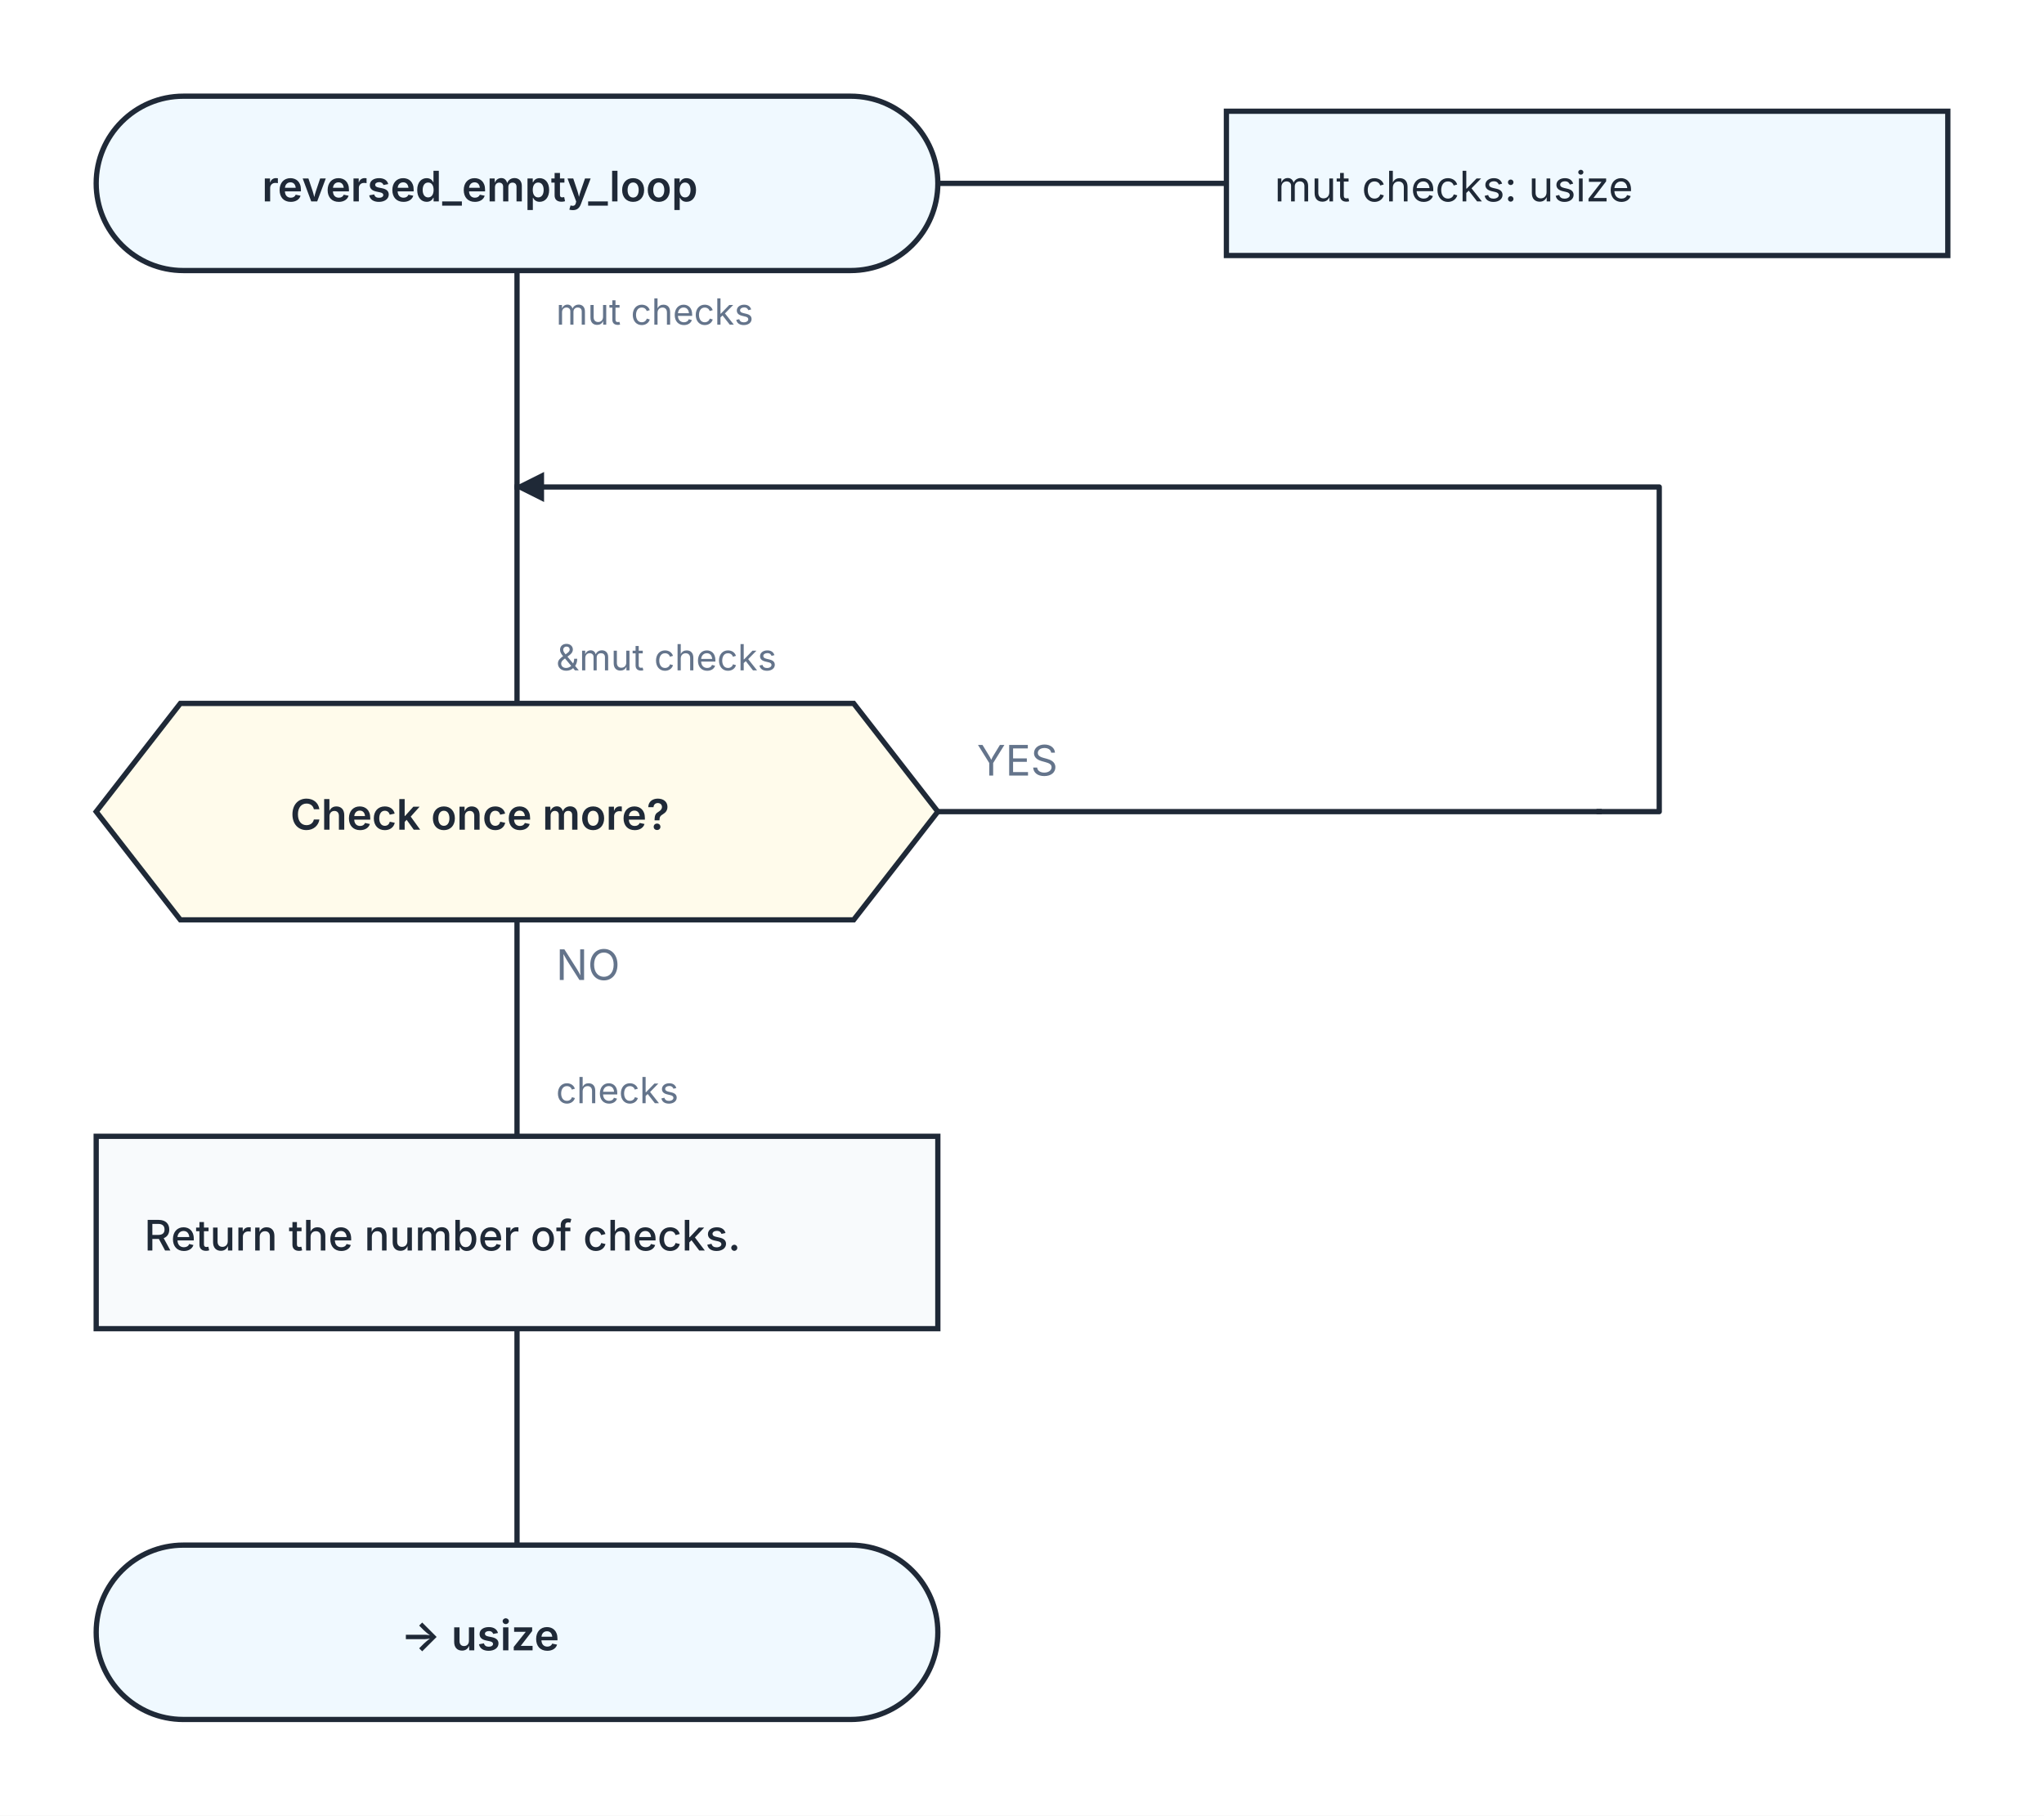
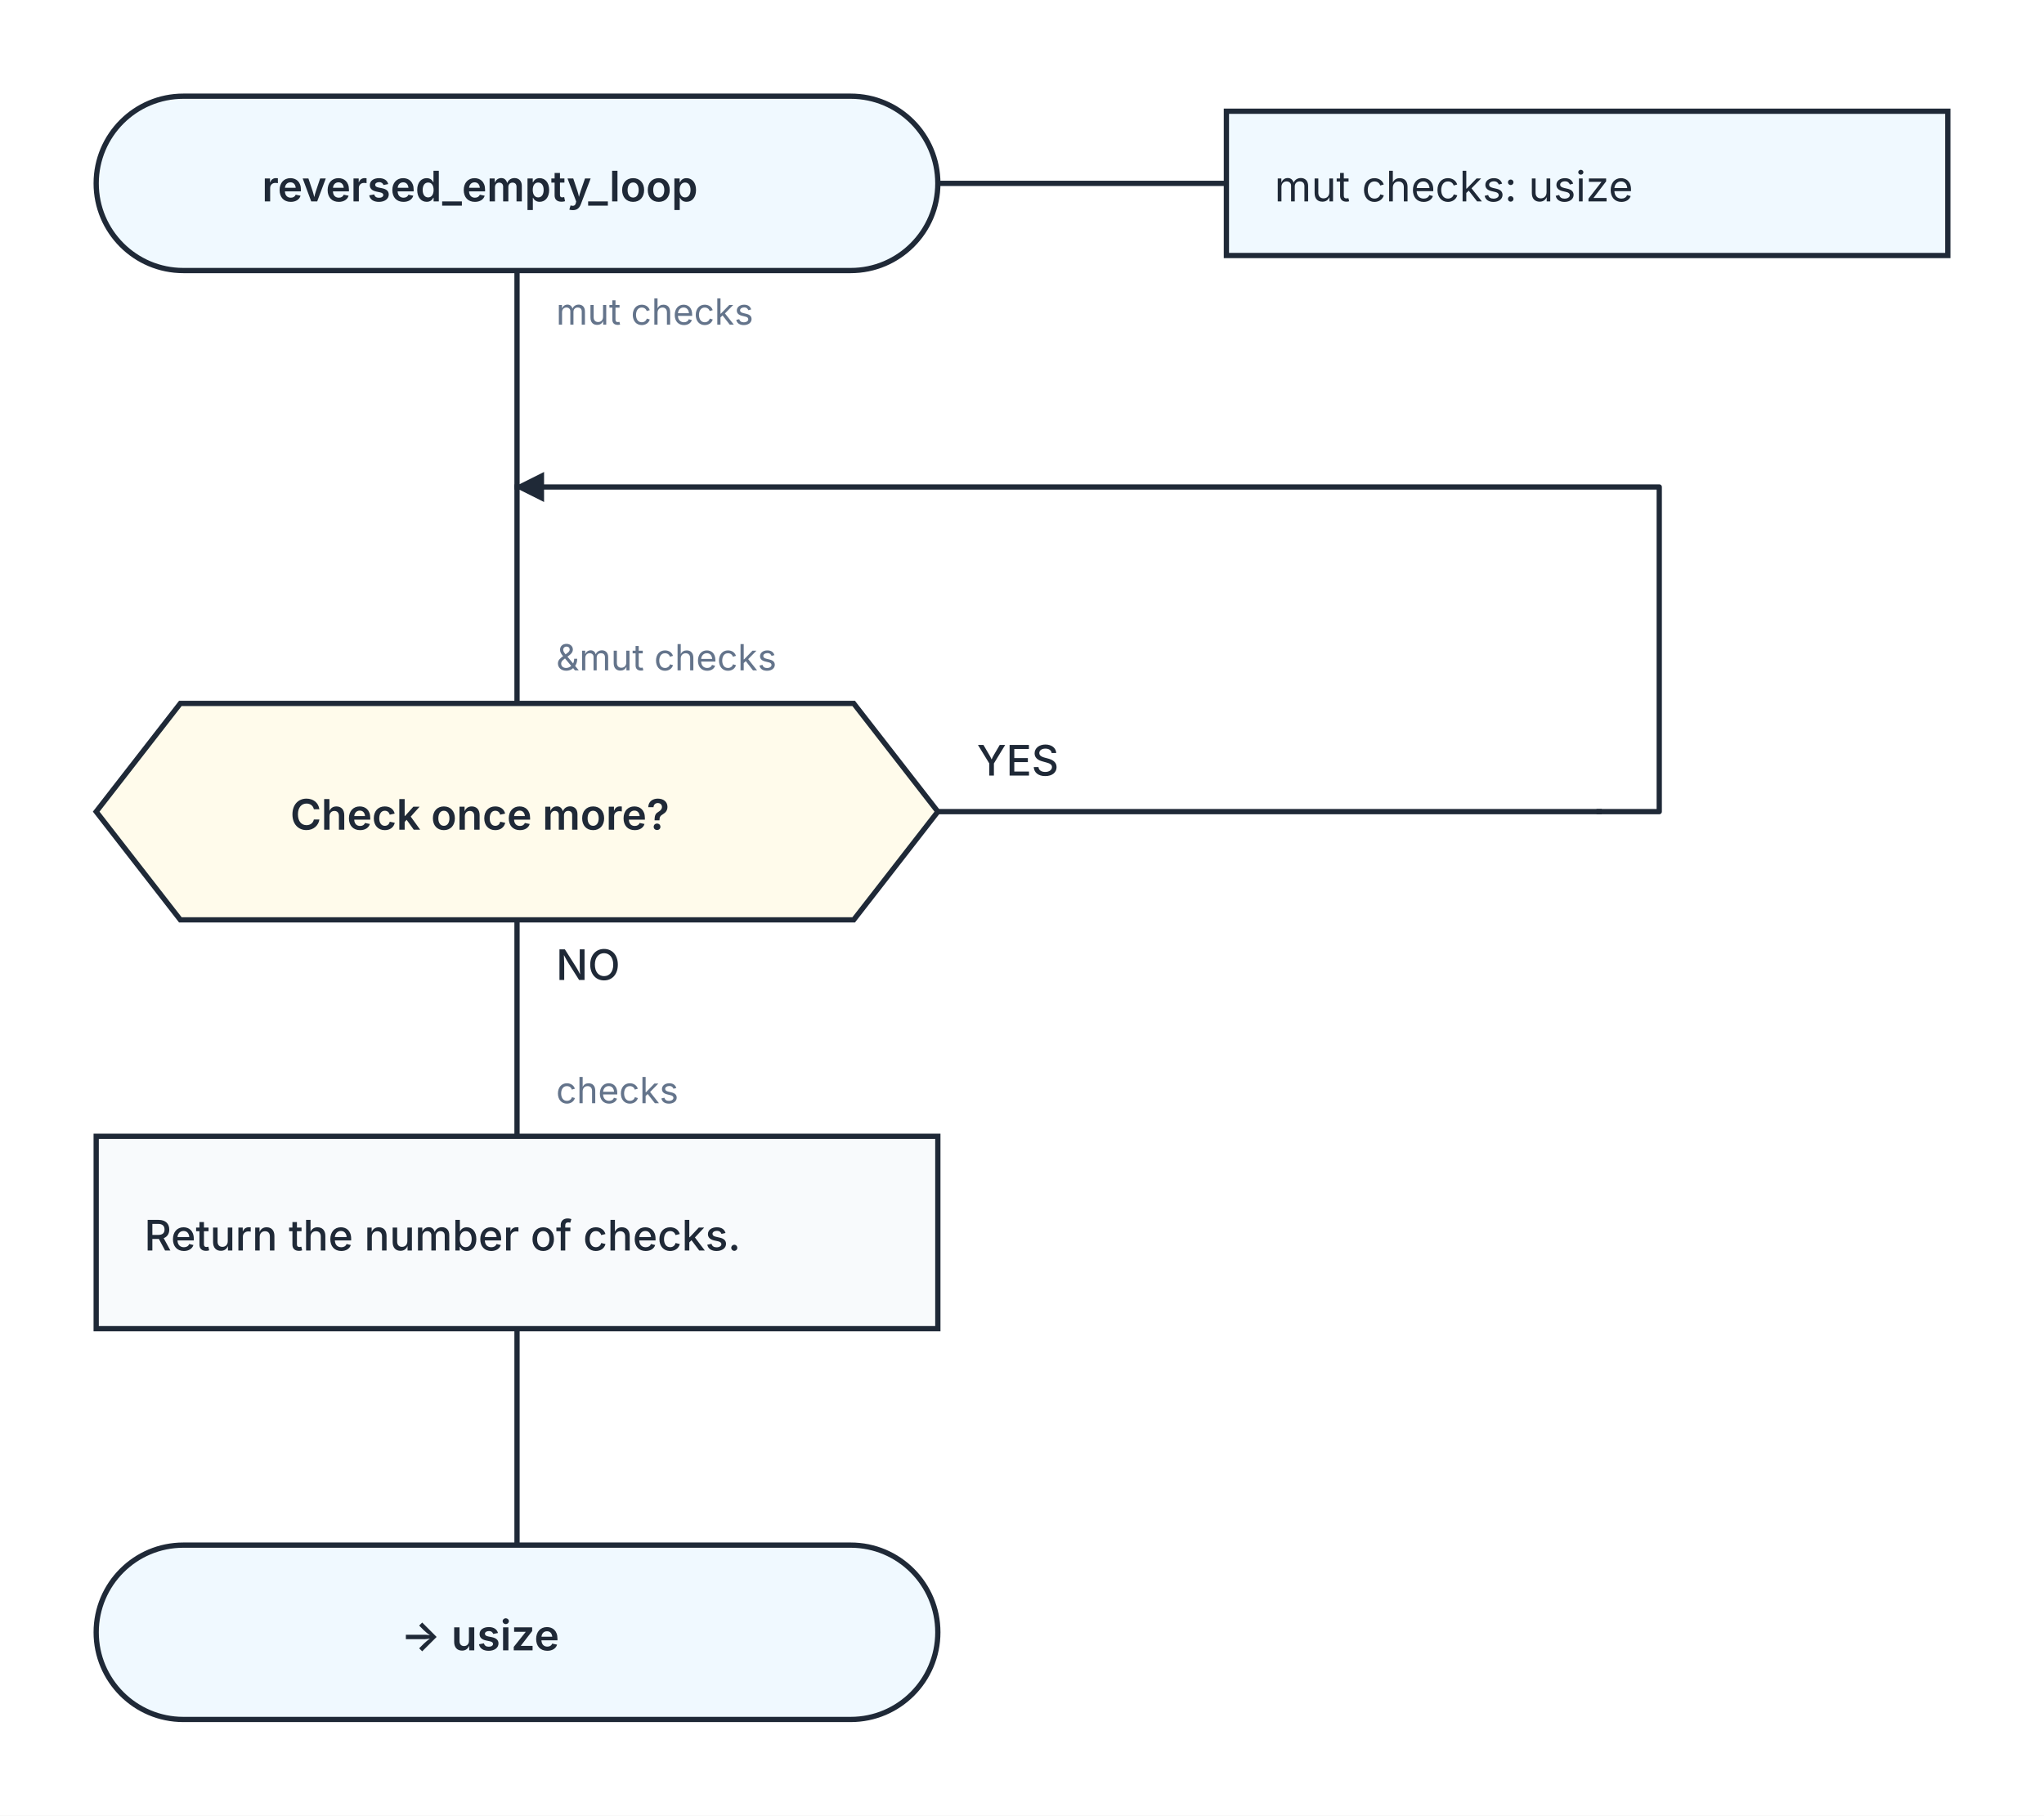
<svg xmlns="http://www.w3.org/2000/svg" width="680" height="604" viewBox="0 0 680 604" role="img" aria-labelledby="kaalang-title" aria-describedby="kaalang-description">
  <defs>
    <style>
      svg { color: #1f2937; font-family: Inter, ui-sans-serif, system-ui, -apple-system, BlinkMacSystemFont, "Segoe UI", sans-serif; text-rendering: optimizeLegibility; }
      .connection { fill: none; stroke: currentColor; stroke-width: 1.75; stroke-linecap: square; stroke-linejoin: round; }
      .connection-label { fill: #64748b; font-size: 12px; font-weight: 400; paint-order: stroke; stroke: #ffffff; stroke-width: 5px; stroke-linejoin: round; text-anchor: start; }
+       .branch-label { fill: currentColor; font-weight: 500; }
      .parameter-link { fill: none; stroke: currentColor; stroke-width: 1.75; }
      .node-shape { fill: #ffffff; stroke: currentColor; stroke-width: 1.75; }
      .start .node-shape, .end .node-shape, .parameter-panel .node-shape { fill: #f0f9ff; }
      .action .node-shape { fill: #f8fafc; }
      .question .node-shape { fill: #fffbeb; }
      .select .node-shape, .case .node-shape { fill: #f5f3ff; }
      .label { fill: currentColor; font-size: 14px; text-anchor: middle; }
      .start .label, .question .label, .select .label, .case .label, .end .label { font-weight: 600; }
      .action .label { font-weight: 500; text-anchor: start; }
      .parameter-panel .label { font-weight: 400; text-anchor: start; }
    </style>
  </defs>
  <rect width="100%" height="100%" fill="#ffffff" />
  <g class="connections">
    <defs>
      <marker id="loop-arrow" markerWidth="10" markerHeight="10" refX="9" refY="5" orient="auto" markerUnits="userSpaceOnUse">
        <path d="M 0 0 L 10 5 L 0 10 Z" fill="currentColor" />
      </marker>
    </defs>
    <path class="connection" d="       M 172 90 L 172 162       M 172 306 L 172 378       M 312 270 L 532 270       M 172 442 L 172 514       M 172 162 L 172 234     " />
    <path class="connection" d="       M 532 270 L 552 270 L 552 162 L 172 162     " marker-end="url(#loop-arrow)" />
    <text class="connection-label" x="185" y="108" xml:space="preserve">
      <tspan x="185" dy="0">mut checks</tspan>
    </text>
    <text class="connection-label branch-label" style="font-size: 14px" x="185" y="326" xml:space="preserve">
      <tspan x="185" dy="0">NO</tspan>
    </text>
    <text class="connection-label branch-label" style="font-size: 14px" x="325" y="258" xml:space="preserve">
      <tspan x="325" dy="0">YES</tspan>
    </text>
    <text class="connection-label" x="185" y="223" xml:space="preserve">
      <tspan x="185" dy="0">&amp;mut checks</tspan>
    </text>
    <text class="connection-label" x="185" y="367" xml:space="preserve">
      <tspan x="185" dy="0">checks</tspan>
    </text>
  </g>
  <g class="nodes">
    <path class="parameter-link" d="M 312 61 L 408 61" />
    <g class="parameter-panel" transform="translate(528 61)">
      <rect class="node-shape" x="-120" y="-24" width="240" height="48" />
      <text class="label" x="-104" y="6" xml:space="preserve">
        <tspan x="-104" dy="0">mut checks: usize</tspan>
      </text>
    </g>
    <g class="node start" transform="translate(172 61)">
      <rect class="node-shape" x="-140" y="-29" width="280" height="58" rx="29" />
      <text class="label" y="6" xml:space="preserve">
        <tspan x="0" dy="0">reversed_empty_loop</tspan>
      </text>
    </g>
    <g class="node question" transform="translate(172 270)">
      <polygon class="node-shape" points="-112,-36 112,-36 140,0 112,36 -112,36 -140,0" />
      <text class="label" y="6" xml:space="preserve">
        <tspan x="0" dy="0">Check once more?</tspan>
      </text>
    </g>
    <g class="node action" transform="translate(172 410)">
      <rect class="node-shape" x="-140" y="-32" width="280" height="64" />
      <text class="label" y="6" xml:space="preserve">
        <tspan x="-124" dy="0">Return the number of checks.</tspan>
      </text>
    </g>
    <g class="node end" transform="translate(172 543)">
      <rect class="node-shape" x="-140" y="-29" width="280" height="58" rx="29" />
      <text class="label" y="6" xml:space="preserve">
        <tspan x="0" dy="0">-&gt; usize</tspan>
      </text>
    </g>
  </g>
</svg>
